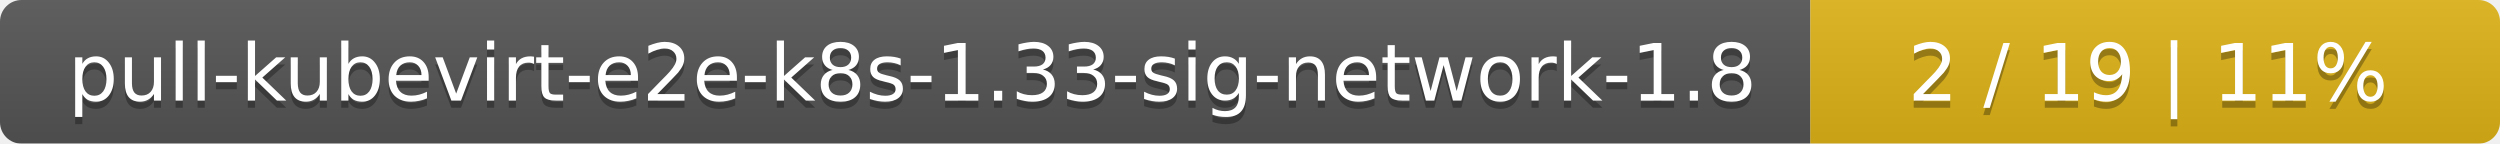
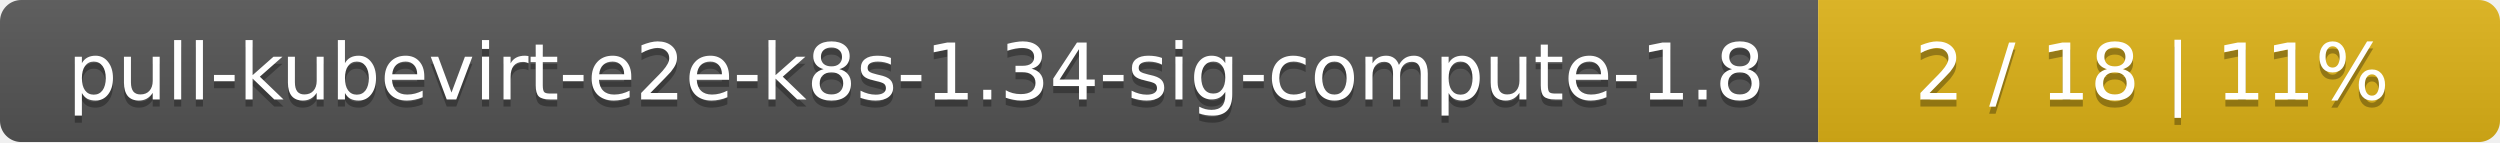
- <svg xmlns="http://www.w3.org/2000/svg" width="348" height="20">
+ <svg xmlns="http://www.w3.org/2000/svg" width="352" height="20">
  <linearGradient id="smooth" x2="0" y2="100%">
    <stop offset="0" stop-color="#bbb" stop-opacity=".1" />
    <stop offset="1" stop-opacity=".1" />
  </linearGradient>
  <mask id="round">
-     <rect width="348" height="20" rx="3" fill="#fff" />
+     <rect width="352" height="20" rx="3" fill="#fff" />
  </mask>
  <g mask="url(#round)">
-     <rect width="252" height="20" fill="#555" />
-     <rect x="252" width="96" height="20" fill="#dfb317" />
-     <rect width="348" height="20" fill="url(#smooth)" />
+     <rect width="256" height="20" fill="#555" />
+     <rect x="256" width="96" height="20" fill="#dfb317" />
+     <rect width="352" height="20" fill="url(#smooth)" />
  </g>
  <g fill="#fff" text-anchor="middle" font-family="DejaVu Sans,Verdana,Geneva,sans-serif" font-size="11">
-     <text x="127" y="15" fill="#010101" fill-opacity=".3">pull-kubevirt-e2e-k8s-1.33-sig-network-1.8</text>
-     <text x="127" y="14">pull-kubevirt-e2e-k8s-1.33-sig-network-1.8</text>
-     <text x="299" y="15" fill="#010101" fill-opacity=".3">2 / 19    |    11%</text>
-     <text x="299" y="14">2 / 19    |    11%</text>
+     <text x="129" y="15" fill="#010101" fill-opacity=".3">pull-kubevirt-e2e-k8s-1.34-sig-compute-1.8</text>
+     <text x="129" y="14">pull-kubevirt-e2e-k8s-1.34-sig-compute-1.8</text>
+     <text x="303" y="15" fill="#010101" fill-opacity=".3">2 / 18    |    11%</text>
+     <text x="303" y="14">2 / 18    |    11%</text>
  </g>
</svg>
